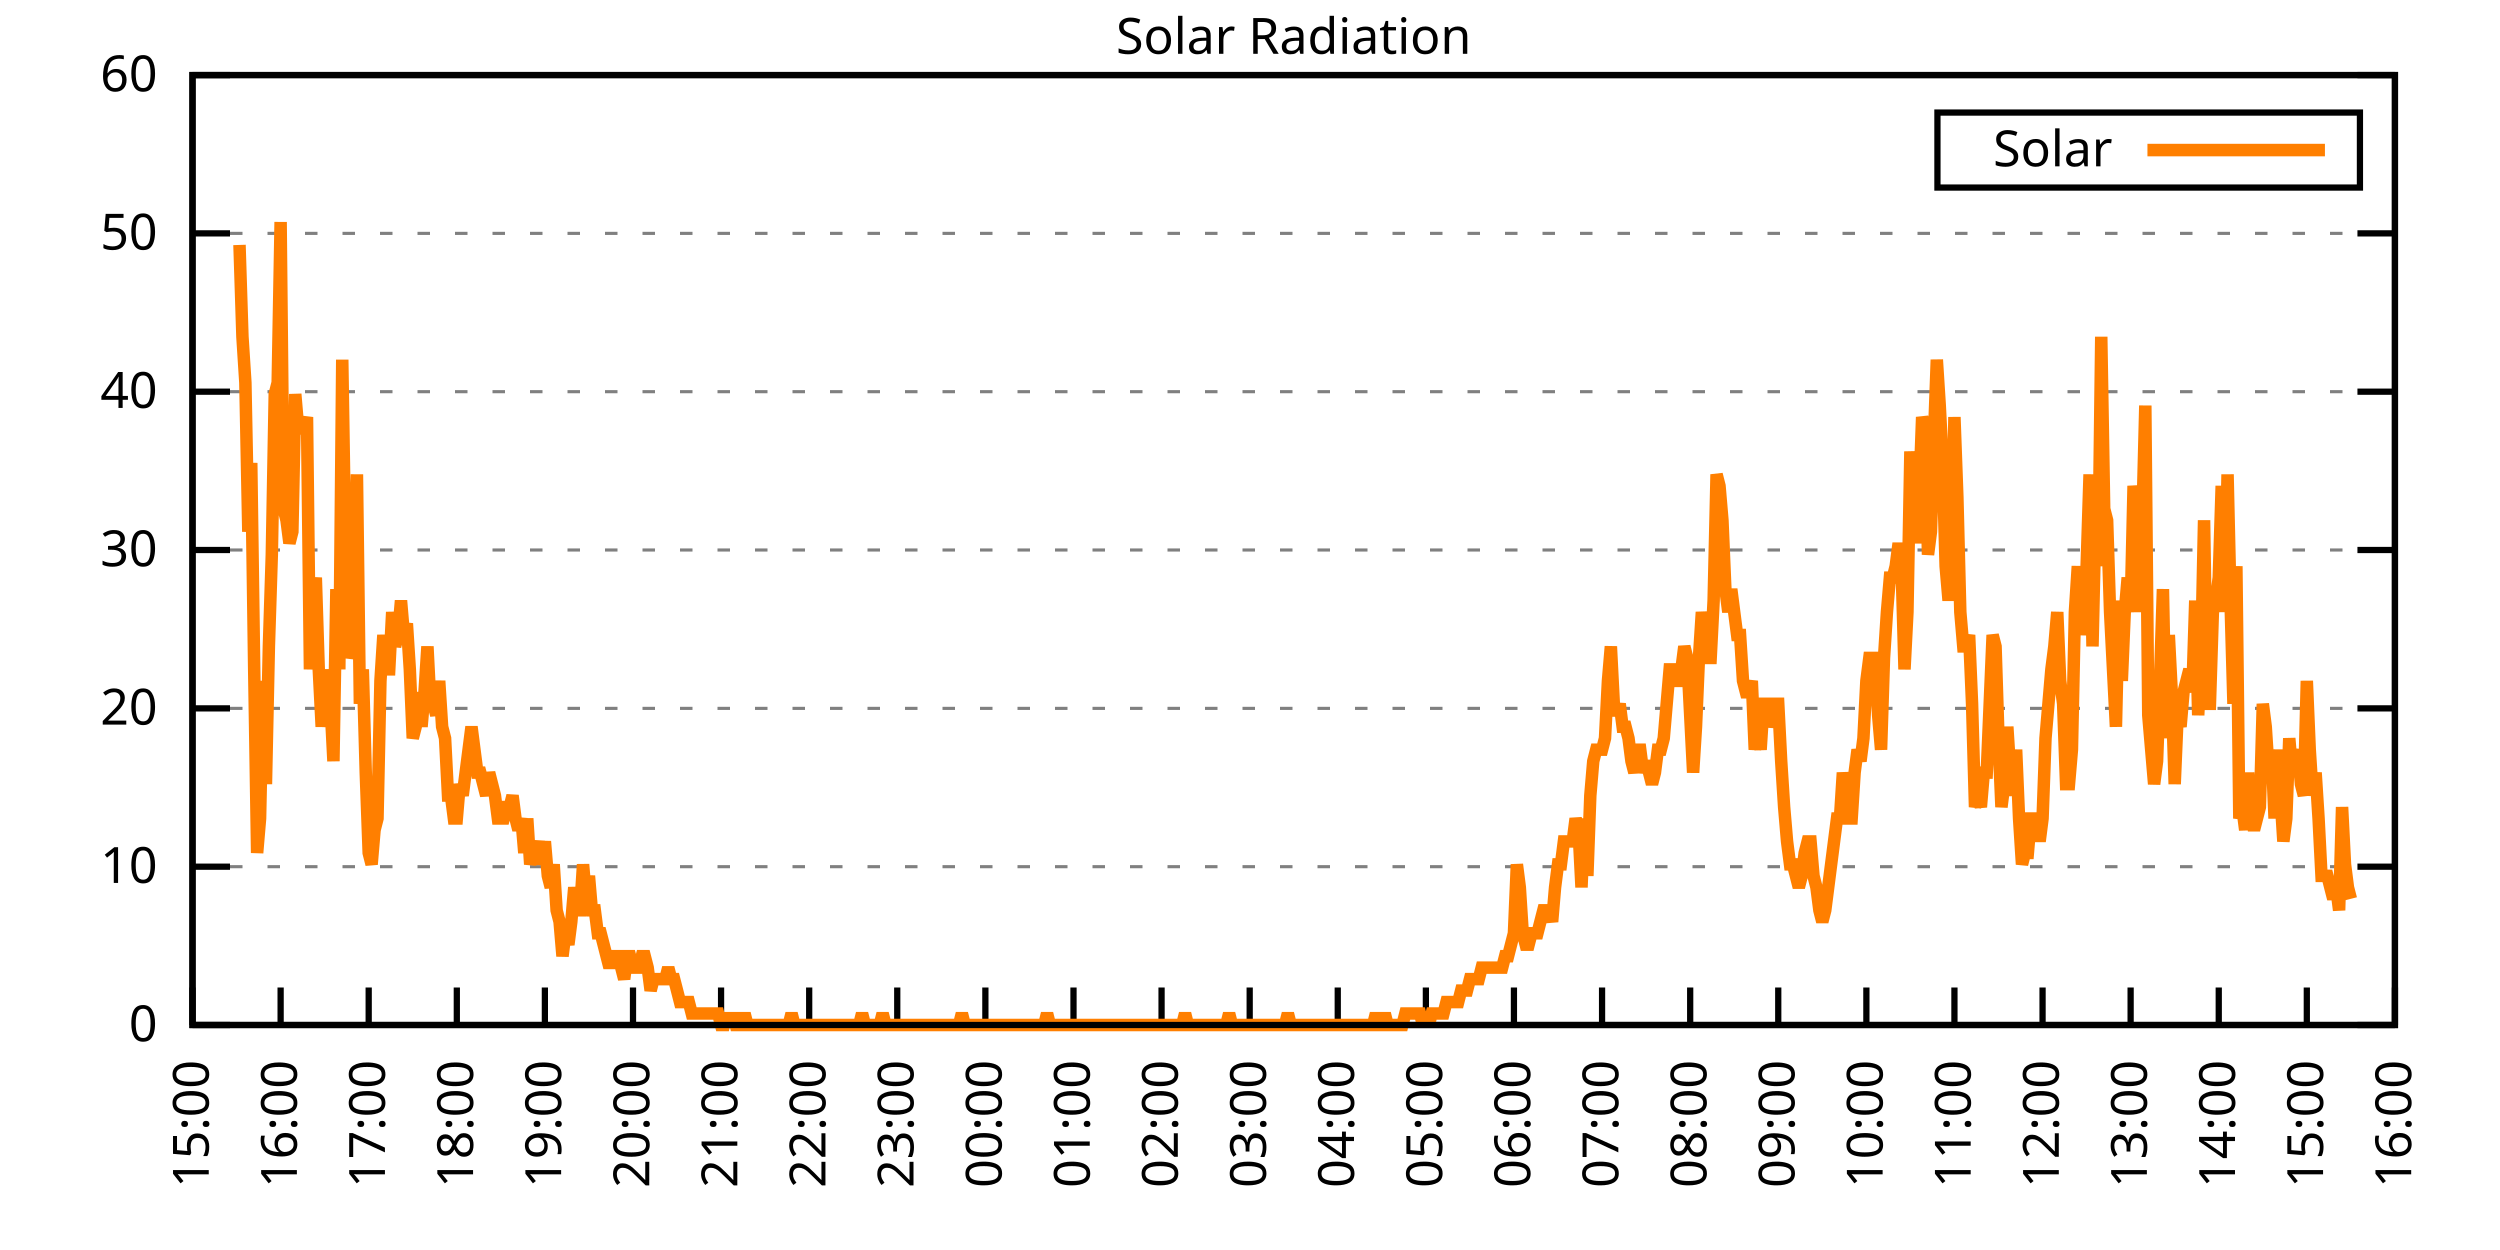
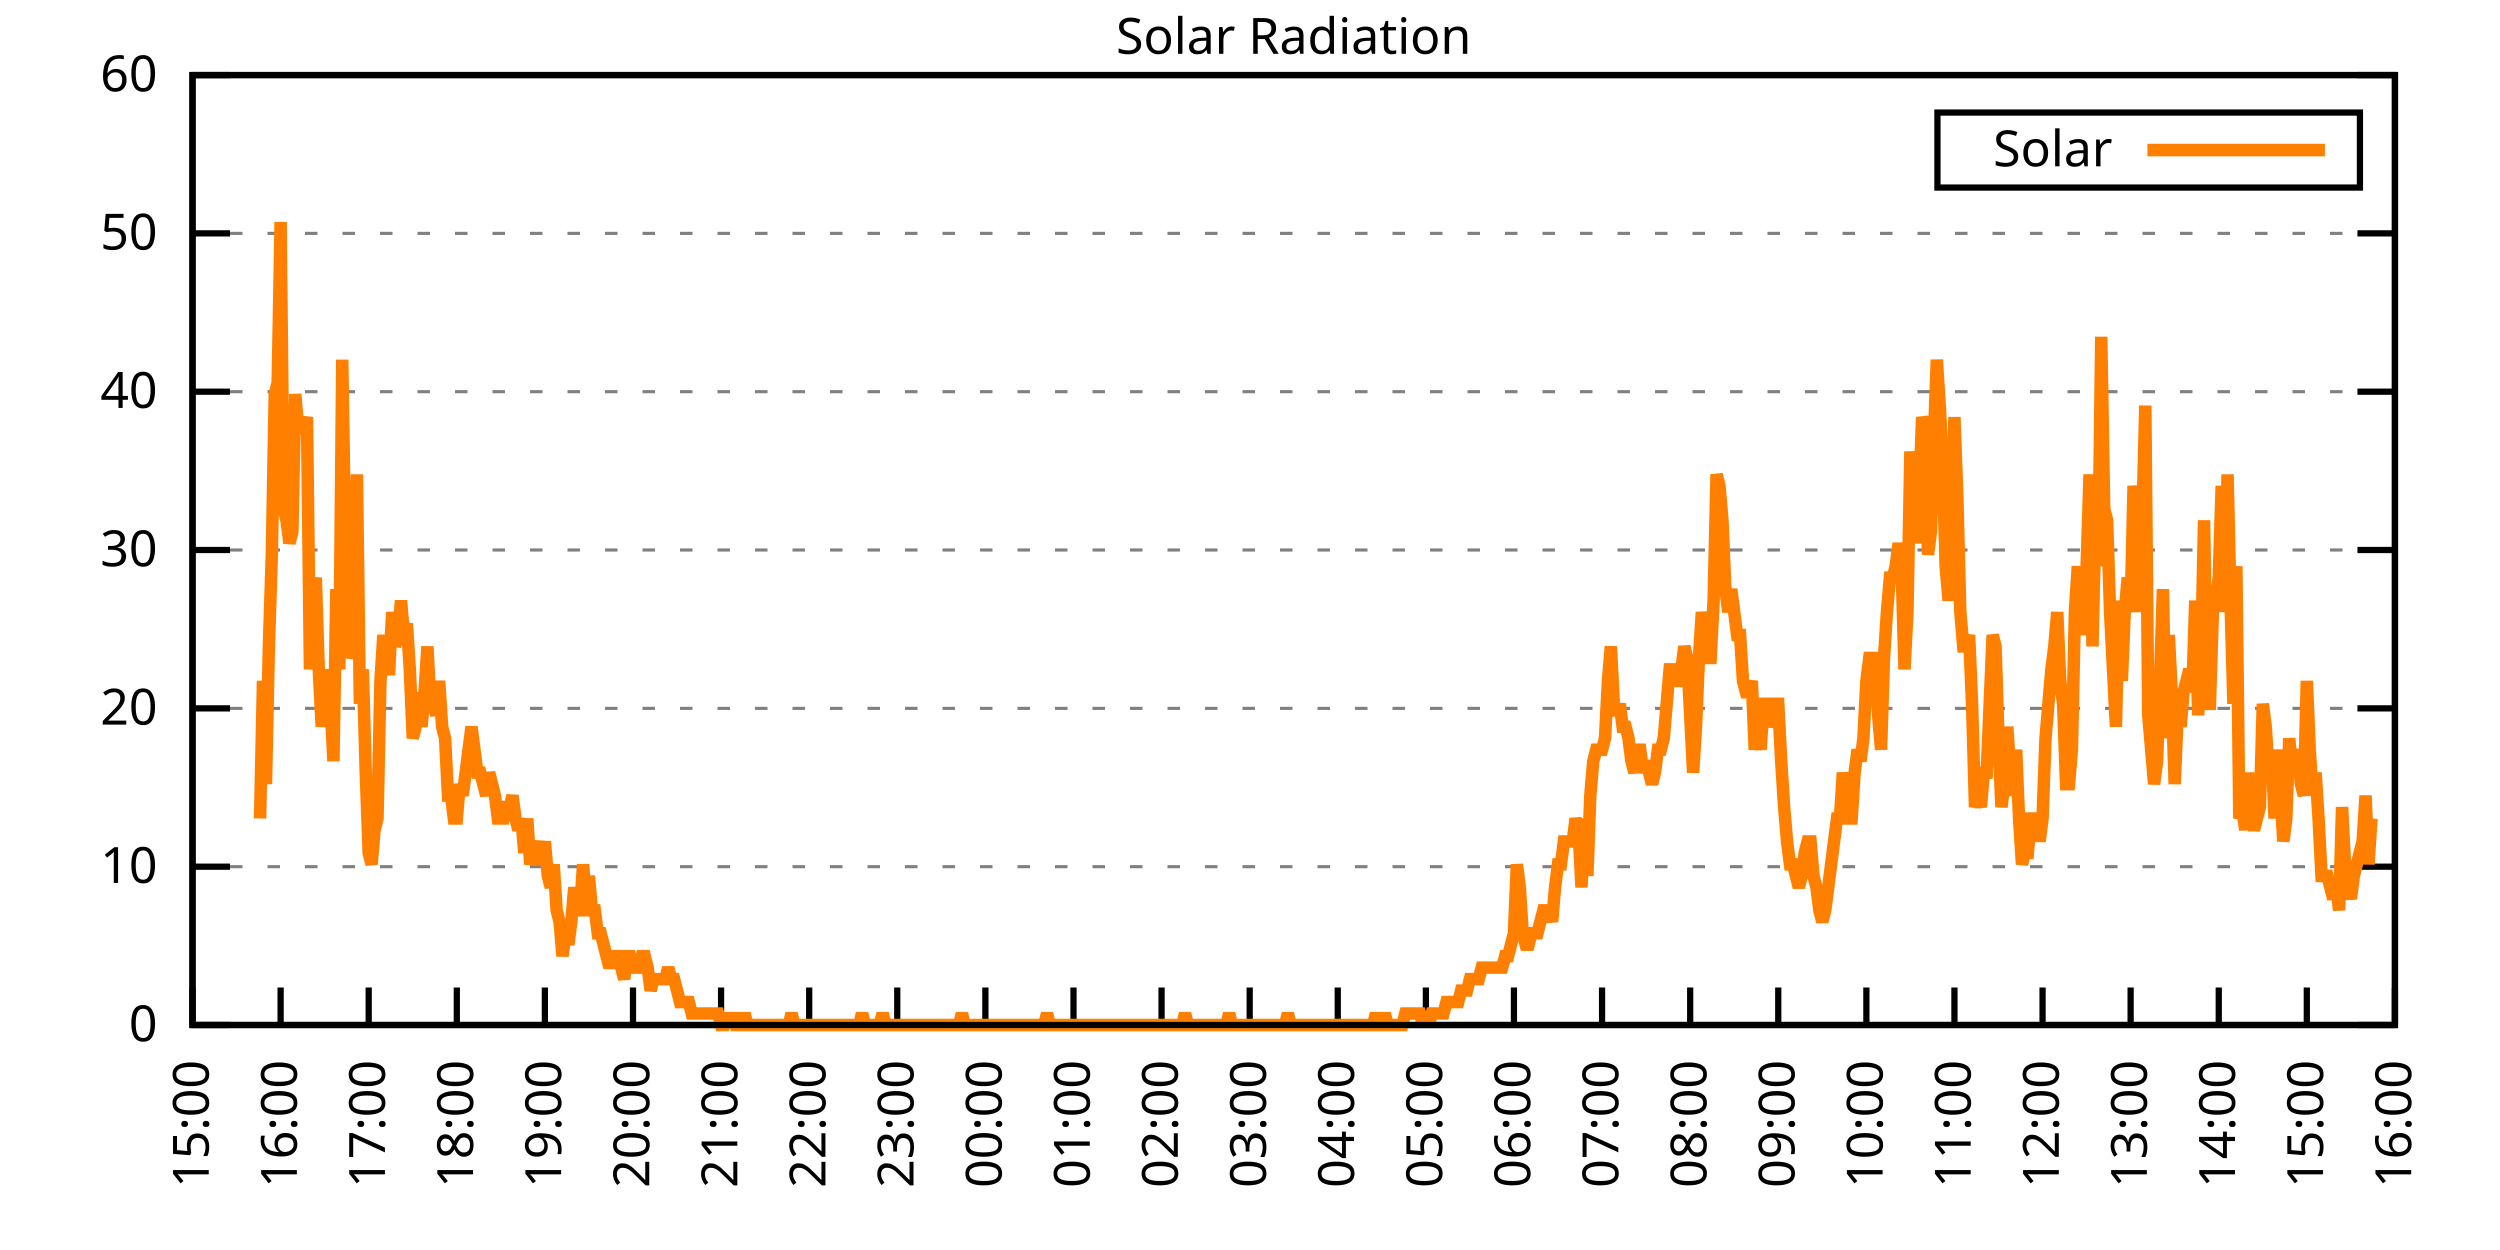
<svg xmlns="http://www.w3.org/2000/svg" xmlns:xlink="http://www.w3.org/1999/xlink" width="400" height="200" viewBox="0 0 400 200">
  <g id="gnuplot_canvas">
    <rect x="0" y="0" width="400" height="200" fill="none" />
    <defs>
      <circle id="gpDot" r="0.5" stroke-width="0.5" stroke="currentColor" />
      <path id="gpPt0" stroke-width="0.333" stroke="currentColor" d="M-1,0 h2 M0,-1 v2" />
      <path id="gpPt1" stroke-width="0.333" stroke="currentColor" d="M-1,-1 L1,1 M1,-1 L-1,1" />
      <path id="gpPt2" stroke-width="0.333" stroke="currentColor" d="M-1,0 L1,0 M0,-1 L0,1 M-1,-1 L1,1 M-1,1 L1,-1" />
      <rect id="gpPt3" stroke-width="0.333" stroke="currentColor" x="-1" y="-1" width="2" height="2" />
      <rect id="gpPt4" stroke-width="0.333" stroke="currentColor" fill="currentColor" x="-1" y="-1" width="2" height="2" />
      <circle id="gpPt5" stroke-width="0.333" stroke="currentColor" cx="0" cy="0" r="1" />
      <use xlink:href="#gpPt5" id="gpPt6" fill="currentColor" stroke="none" />
      <path id="gpPt7" stroke-width="0.333" stroke="currentColor" d="M0,-1.33 L-1.33,0.67 L1.33,0.67 z" />
      <use xlink:href="#gpPt7" id="gpPt8" fill="currentColor" stroke="none" />
      <use xlink:href="#gpPt7" id="gpPt9" stroke="currentColor" transform="rotate(180)" />
      <use xlink:href="#gpPt9" id="gpPt10" fill="currentColor" stroke="none" />
      <use xlink:href="#gpPt3" id="gpPt11" stroke="currentColor" transform="rotate(45)" />
      <use xlink:href="#gpPt11" id="gpPt12" fill="currentColor" stroke="none" />
      <path id="gpPt13" stroke-width="0.333" stroke="currentColor" d="M0,1.330 L1.265,0.411 L0.782,-1.067 L-0.782,-1.076 L-1.265,0.411 z" />
      <use xlink:href="#gpPt13" id="gpPt14" fill="currentColor" stroke="none" />
      <filter id="textbox" filterUnits="objectBoundingBox" x="0" y="0" height="1" width="1">
        <feFlood flood-color="white" flood-opacity="1" result="bgnd" />
        <feComposite in="SourceGraphic" in2="bgnd" operator="atop" />
      </filter>
      <filter id="greybox" filterUnits="objectBoundingBox" x="0" y="0" height="1" width="1">
        <feFlood flood-color="lightgrey" flood-opacity="1" result="grey" />
        <feComposite in="SourceGraphic" in2="grey" operator="atop" />
      </filter>
    </defs>
    <g fill="none" color="white" stroke="currentColor" stroke-width="1.00" stroke-linecap="butt" stroke-linejoin="miter">
</g>
    <g fill="none" color="black" stroke="currentColor" stroke-width="1.00" stroke-linecap="butt" stroke-linejoin="miter">
      <g stroke="none" shape-rendering="crispEdges">
        <polygon fill="rgb(255, 255, 255)" points="30.80,164.00 383.18,164.00 383.18,12.02 30.80,12.02 " />
      </g>
    </g>
    <g fill="none" color="black" stroke="currentColor" stroke-width="1.00" stroke-linecap="butt" stroke-linejoin="miter">
</g>
    <g fill="none" color="black" stroke="black" stroke-width="0.50" stroke-linecap="butt" stroke-linejoin="miter">
</g>
    <g fill="none" color="gray" stroke="currentColor" stroke-width="0.50" stroke-linecap="butt" stroke-linejoin="miter">
      <path stroke="gray" stroke-dasharray="2,4" class="gridline" d="M30.80,164.00 L383.19,164.00  " />
    </g>
    <g fill="none" color="gray" stroke="gray" stroke-width="1.00" stroke-linecap="butt" stroke-linejoin="miter">
</g>
    <g fill="none" color="black" stroke="currentColor" stroke-width="1.00" stroke-linecap="butt" stroke-linejoin="miter">
      <path stroke="black" d="M30.80,164.00 L36.80,164.00 M383.19,164.00 L377.19,164.00  " />
      <g transform="translate(25.20,166.60)" stroke="none" fill="black" font-family="Sans" font-size="8.00" text-anchor="end">
        <text>
          <tspan font-family="Sans"> 0</tspan>
        </text>
      </g>
    </g>
    <g fill="none" color="black" stroke="currentColor" stroke-width="1.00" stroke-linecap="butt" stroke-linejoin="miter">
</g>
    <g fill="none" color="black" stroke="black" stroke-width="0.50" stroke-linecap="butt" stroke-linejoin="miter">
</g>
    <g fill="none" color="gray" stroke="currentColor" stroke-width="0.50" stroke-linecap="butt" stroke-linejoin="miter">
      <path stroke="gray" stroke-dasharray="2,4" class="gridline" d="M30.80,138.67 L383.19,138.67  " />
    </g>
    <g fill="none" color="gray" stroke="gray" stroke-width="1.00" stroke-linecap="butt" stroke-linejoin="miter">
</g>
    <g fill="none" color="black" stroke="currentColor" stroke-width="1.00" stroke-linecap="butt" stroke-linejoin="miter">
      <path stroke="black" d="M30.80,138.67 L36.80,138.67 M383.19,138.67 L377.19,138.67  " />
      <g transform="translate(25.20,141.27)" stroke="none" fill="black" font-family="Sans" font-size="8.00" text-anchor="end">
        <text>
          <tspan font-family="Sans"> 10</tspan>
        </text>
      </g>
    </g>
    <g fill="none" color="black" stroke="currentColor" stroke-width="1.00" stroke-linecap="butt" stroke-linejoin="miter">
</g>
    <g fill="none" color="black" stroke="black" stroke-width="0.50" stroke-linecap="butt" stroke-linejoin="miter">
</g>
    <g fill="none" color="gray" stroke="currentColor" stroke-width="0.50" stroke-linecap="butt" stroke-linejoin="miter">
      <path stroke="gray" stroke-dasharray="2,4" class="gridline" d="M30.80,113.34 L383.19,113.34  " />
    </g>
    <g fill="none" color="gray" stroke="gray" stroke-width="1.00" stroke-linecap="butt" stroke-linejoin="miter">
</g>
    <g fill="none" color="black" stroke="currentColor" stroke-width="1.00" stroke-linecap="butt" stroke-linejoin="miter">
      <path stroke="black" d="M30.80,113.34 L36.80,113.34 M383.19,113.34 L377.19,113.34  " />
      <g transform="translate(25.20,115.94)" stroke="none" fill="black" font-family="Sans" font-size="8.00" text-anchor="end">
        <text>
          <tspan font-family="Sans"> 20</tspan>
        </text>
      </g>
    </g>
    <g fill="none" color="black" stroke="currentColor" stroke-width="1.00" stroke-linecap="butt" stroke-linejoin="miter">
</g>
    <g fill="none" color="black" stroke="black" stroke-width="0.50" stroke-linecap="butt" stroke-linejoin="miter">
</g>
    <g fill="none" color="gray" stroke="currentColor" stroke-width="0.50" stroke-linecap="butt" stroke-linejoin="miter">
      <path stroke="gray" stroke-dasharray="2,4" class="gridline" d="M30.80,88.00 L383.19,88.00  " />
    </g>
    <g fill="none" color="gray" stroke="gray" stroke-width="1.00" stroke-linecap="butt" stroke-linejoin="miter">
</g>
    <g fill="none" color="black" stroke="currentColor" stroke-width="1.00" stroke-linecap="butt" stroke-linejoin="miter">
      <path stroke="black" d="M30.80,88.00 L36.80,88.00 M383.19,88.00 L377.19,88.00  " />
      <g transform="translate(25.20,90.60)" stroke="none" fill="black" font-family="Sans" font-size="8.00" text-anchor="end">
        <text>
          <tspan font-family="Sans"> 30</tspan>
        </text>
      </g>
    </g>
    <g fill="none" color="black" stroke="currentColor" stroke-width="1.00" stroke-linecap="butt" stroke-linejoin="miter">
</g>
    <g fill="none" color="black" stroke="black" stroke-width="0.50" stroke-linecap="butt" stroke-linejoin="miter">
</g>
    <g fill="none" color="gray" stroke="currentColor" stroke-width="0.50" stroke-linecap="butt" stroke-linejoin="miter">
      <path stroke="gray" stroke-dasharray="2,4" class="gridline" d="M30.80,62.67 L383.19,62.67  " />
    </g>
    <g fill="none" color="gray" stroke="gray" stroke-width="1.00" stroke-linecap="butt" stroke-linejoin="miter">
</g>
    <g fill="none" color="black" stroke="currentColor" stroke-width="1.00" stroke-linecap="butt" stroke-linejoin="miter">
      <path stroke="black" d="M30.80,62.67 L36.80,62.67 M383.19,62.67 L377.19,62.67  " />
      <g transform="translate(25.20,65.27)" stroke="none" fill="black" font-family="Sans" font-size="8.00" text-anchor="end">
        <text>
          <tspan font-family="Sans"> 40</tspan>
        </text>
      </g>
    </g>
    <g fill="none" color="black" stroke="currentColor" stroke-width="1.00" stroke-linecap="butt" stroke-linejoin="miter">
</g>
    <g fill="none" color="black" stroke="black" stroke-width="0.50" stroke-linecap="butt" stroke-linejoin="miter">
</g>
    <g fill="none" color="gray" stroke="currentColor" stroke-width="0.50" stroke-linecap="butt" stroke-linejoin="miter">
      <path stroke="gray" stroke-dasharray="2,4" class="gridline" d="M30.80,37.34 L383.19,37.34  " />
    </g>
    <g fill="none" color="gray" stroke="gray" stroke-width="1.00" stroke-linecap="butt" stroke-linejoin="miter">
</g>
    <g fill="none" color="black" stroke="currentColor" stroke-width="1.00" stroke-linecap="butt" stroke-linejoin="miter">
      <path stroke="black" d="M30.80,37.34 L36.80,37.34 M383.19,37.34 L377.19,37.34  " />
      <g transform="translate(25.20,39.94)" stroke="none" fill="black" font-family="Sans" font-size="8.00" text-anchor="end">
        <text>
          <tspan font-family="Sans"> 50</tspan>
        </text>
      </g>
    </g>
    <g fill="none" color="black" stroke="currentColor" stroke-width="1.00" stroke-linecap="butt" stroke-linejoin="miter">
</g>
    <g fill="none" color="black" stroke="black" stroke-width="0.50" stroke-linecap="butt" stroke-linejoin="miter">
</g>
    <g fill="none" color="gray" stroke="currentColor" stroke-width="0.50" stroke-linecap="butt" stroke-linejoin="miter">
      <path stroke="gray" stroke-dasharray="2,4" class="gridline" d="M30.80,12.01 L383.19,12.01  " />
    </g>
    <g fill="none" color="gray" stroke="gray" stroke-width="1.00" stroke-linecap="butt" stroke-linejoin="miter">
</g>
    <g fill="none" color="black" stroke="currentColor" stroke-width="1.00" stroke-linecap="butt" stroke-linejoin="miter">
      <path stroke="black" d="M30.80,12.01 L36.80,12.01 M383.19,12.01 L377.19,12.01  " />
      <g transform="translate(25.20,14.61)" stroke="none" fill="black" font-family="Sans" font-size="8.00" text-anchor="end">
        <text>
          <tspan font-family="Sans"> 60</tspan>
        </text>
      </g>
    </g>
    <g fill="none" color="black" stroke="currentColor" stroke-width="1.00" stroke-linecap="butt" stroke-linejoin="miter">
      <path stroke="black" d="M30.80,164.00 L30.80,158.00  " />
      <g transform="translate(33.40,169.60) rotate(270.00)" stroke="none" fill="black" font-family="Sans" font-size="8.00" text-anchor="end">
        <text>
          <tspan font-family="Sans">15:00</tspan>
        </text>
      </g>
    </g>
    <g fill="none" color="black" stroke="currentColor" stroke-width="1.00" stroke-linecap="butt" stroke-linejoin="miter">
      <path stroke="black" d="M44.90,164.00 L44.90,158.00  " />
      <g transform="translate(47.50,169.60) rotate(270.00)" stroke="none" fill="black" font-family="Sans" font-size="8.00" text-anchor="end">
        <text>
          <tspan font-family="Sans">16:00</tspan>
        </text>
      </g>
    </g>
    <g fill="none" color="black" stroke="currentColor" stroke-width="1.00" stroke-linecap="butt" stroke-linejoin="miter">
      <path stroke="black" d="M58.99,164.00 L58.99,158.00  " />
      <g transform="translate(61.59,169.60) rotate(270.00)" stroke="none" fill="black" font-family="Sans" font-size="8.00" text-anchor="end">
        <text>
          <tspan font-family="Sans">17:00</tspan>
        </text>
      </g>
    </g>
    <g fill="none" color="black" stroke="currentColor" stroke-width="1.00" stroke-linecap="butt" stroke-linejoin="miter">
      <path stroke="black" d="M73.09,164.00 L73.09,158.00  " />
      <g transform="translate(75.69,169.60) rotate(270.00)" stroke="none" fill="black" font-family="Sans" font-size="8.00" text-anchor="end">
        <text>
          <tspan font-family="Sans">18:00</tspan>
        </text>
      </g>
    </g>
    <g fill="none" color="black" stroke="currentColor" stroke-width="1.00" stroke-linecap="butt" stroke-linejoin="miter">
      <path stroke="black" d="M87.18,164.00 L87.18,158.00  " />
      <g transform="translate(89.78,169.60) rotate(270.00)" stroke="none" fill="black" font-family="Sans" font-size="8.00" text-anchor="end">
        <text>
          <tspan font-family="Sans">19:00</tspan>
        </text>
      </g>
    </g>
    <g fill="none" color="black" stroke="currentColor" stroke-width="1.00" stroke-linecap="butt" stroke-linejoin="miter">
      <path stroke="black" d="M101.28,164.00 L101.28,158.00  " />
      <g transform="translate(103.88,169.60) rotate(270.00)" stroke="none" fill="black" font-family="Sans" font-size="8.00" text-anchor="end">
        <text>
          <tspan font-family="Sans">20:00</tspan>
        </text>
      </g>
    </g>
    <g fill="none" color="black" stroke="currentColor" stroke-width="1.00" stroke-linecap="butt" stroke-linejoin="miter">
      <path stroke="black" d="M115.37,164.00 L115.37,158.00  " />
      <g transform="translate(117.97,169.60) rotate(270.00)" stroke="none" fill="black" font-family="Sans" font-size="8.00" text-anchor="end">
        <text>
          <tspan font-family="Sans">21:00</tspan>
        </text>
      </g>
    </g>
    <g fill="none" color="black" stroke="currentColor" stroke-width="1.00" stroke-linecap="butt" stroke-linejoin="miter">
      <path stroke="black" d="M129.47,164.00 L129.47,158.00  " />
      <g transform="translate(132.07,169.60) rotate(270.00)" stroke="none" fill="black" font-family="Sans" font-size="8.00" text-anchor="end">
        <text>
          <tspan font-family="Sans">22:00</tspan>
        </text>
      </g>
    </g>
    <g fill="none" color="black" stroke="currentColor" stroke-width="1.00" stroke-linecap="butt" stroke-linejoin="miter">
      <path stroke="black" d="M143.56,164.00 L143.56,158.00  " />
      <g transform="translate(146.16,169.60) rotate(270.00)" stroke="none" fill="black" font-family="Sans" font-size="8.00" text-anchor="end">
        <text>
          <tspan font-family="Sans">23:00</tspan>
        </text>
      </g>
    </g>
    <g fill="none" color="black" stroke="currentColor" stroke-width="1.00" stroke-linecap="butt" stroke-linejoin="miter">
      <path stroke="black" d="M157.66,164.00 L157.66,158.00  " />
      <g transform="translate(160.26,169.60) rotate(270.00)" stroke="none" fill="black" font-family="Sans" font-size="8.00" text-anchor="end">
        <text>
          <tspan font-family="Sans">00:00</tspan>
        </text>
      </g>
    </g>
    <g fill="none" color="black" stroke="currentColor" stroke-width="1.00" stroke-linecap="butt" stroke-linejoin="miter">
      <path stroke="black" d="M171.76,164.00 L171.76,158.00  " />
      <g transform="translate(174.36,169.60) rotate(270.00)" stroke="none" fill="black" font-family="Sans" font-size="8.00" text-anchor="end">
        <text>
          <tspan font-family="Sans">01:00</tspan>
        </text>
      </g>
    </g>
    <g fill="none" color="black" stroke="currentColor" stroke-width="1.00" stroke-linecap="butt" stroke-linejoin="miter">
      <path stroke="black" d="M185.85,164.00 L185.85,158.00  " />
      <g transform="translate(188.45,169.60) rotate(270.00)" stroke="none" fill="black" font-family="Sans" font-size="8.00" text-anchor="end">
        <text>
          <tspan font-family="Sans">02:00</tspan>
        </text>
      </g>
    </g>
    <g fill="none" color="black" stroke="currentColor" stroke-width="1.00" stroke-linecap="butt" stroke-linejoin="miter">
      <path stroke="black" d="M199.95,164.00 L199.95,158.00  " />
      <g transform="translate(202.55,169.60) rotate(270.00)" stroke="none" fill="black" font-family="Sans" font-size="8.00" text-anchor="end">
        <text>
          <tspan font-family="Sans">03:00</tspan>
        </text>
      </g>
    </g>
    <g fill="none" color="black" stroke="currentColor" stroke-width="1.00" stroke-linecap="butt" stroke-linejoin="miter">
      <path stroke="black" d="M214.04,164.00 L214.04,158.00  " />
      <g transform="translate(216.64,169.60) rotate(270.00)" stroke="none" fill="black" font-family="Sans" font-size="8.00" text-anchor="end">
        <text>
          <tspan font-family="Sans">04:00</tspan>
        </text>
      </g>
    </g>
    <g fill="none" color="black" stroke="currentColor" stroke-width="1.00" stroke-linecap="butt" stroke-linejoin="miter">
      <path stroke="black" d="M228.14,164.00 L228.14,158.00  " />
      <g transform="translate(230.74,169.60) rotate(270.00)" stroke="none" fill="black" font-family="Sans" font-size="8.00" text-anchor="end">
        <text>
          <tspan font-family="Sans">05:00</tspan>
        </text>
      </g>
    </g>
    <g fill="none" color="black" stroke="currentColor" stroke-width="1.00" stroke-linecap="butt" stroke-linejoin="miter">
      <path stroke="black" d="M242.23,164.00 L242.23,158.00  " />
      <g transform="translate(244.83,169.60) rotate(270.00)" stroke="none" fill="black" font-family="Sans" font-size="8.00" text-anchor="end">
        <text>
          <tspan font-family="Sans">06:00</tspan>
        </text>
      </g>
    </g>
    <g fill="none" color="black" stroke="currentColor" stroke-width="1.00" stroke-linecap="butt" stroke-linejoin="miter">
      <path stroke="black" d="M256.33,164.00 L256.33,158.00  " />
      <g transform="translate(258.93,169.60) rotate(270.00)" stroke="none" fill="black" font-family="Sans" font-size="8.00" text-anchor="end">
        <text>
          <tspan font-family="Sans">07:00</tspan>
        </text>
      </g>
    </g>
    <g fill="none" color="black" stroke="currentColor" stroke-width="1.00" stroke-linecap="butt" stroke-linejoin="miter">
      <path stroke="black" d="M270.43,164.00 L270.43,158.00  " />
      <g transform="translate(273.03,169.60) rotate(270.00)" stroke="none" fill="black" font-family="Sans" font-size="8.00" text-anchor="end">
        <text>
          <tspan font-family="Sans">08:00</tspan>
        </text>
      </g>
    </g>
    <g fill="none" color="black" stroke="currentColor" stroke-width="1.00" stroke-linecap="butt" stroke-linejoin="miter">
      <path stroke="black" d="M284.52,164.00 L284.52,158.00  " />
      <g transform="translate(287.12,169.60) rotate(270.00)" stroke="none" fill="black" font-family="Sans" font-size="8.00" text-anchor="end">
        <text>
          <tspan font-family="Sans">09:00</tspan>
        </text>
      </g>
    </g>
    <g fill="none" color="black" stroke="currentColor" stroke-width="1.00" stroke-linecap="butt" stroke-linejoin="miter">
      <path stroke="black" d="M298.62,164.00 L298.62,158.00  " />
      <g transform="translate(301.22,169.60) rotate(270.00)" stroke="none" fill="black" font-family="Sans" font-size="8.00" text-anchor="end">
        <text>
          <tspan font-family="Sans">10:00</tspan>
        </text>
      </g>
    </g>
    <g fill="none" color="black" stroke="currentColor" stroke-width="1.00" stroke-linecap="butt" stroke-linejoin="miter">
      <path stroke="black" d="M312.71,164.00 L312.71,158.00  " />
      <g transform="translate(315.31,169.60) rotate(270.00)" stroke="none" fill="black" font-family="Sans" font-size="8.00" text-anchor="end">
        <text>
          <tspan font-family="Sans">11:00</tspan>
        </text>
      </g>
    </g>
    <g fill="none" color="black" stroke="currentColor" stroke-width="1.00" stroke-linecap="butt" stroke-linejoin="miter">
      <path stroke="black" d="M326.81,164.00 L326.81,158.00  " />
      <g transform="translate(329.41,169.60) rotate(270.00)" stroke="none" fill="black" font-family="Sans" font-size="8.00" text-anchor="end">
        <text>
          <tspan font-family="Sans">12:00</tspan>
        </text>
      </g>
    </g>
    <g fill="none" color="black" stroke="currentColor" stroke-width="1.00" stroke-linecap="butt" stroke-linejoin="miter">
      <path stroke="black" d="M340.90,164.00 L340.90,158.00  " />
      <g transform="translate(343.50,169.60) rotate(270.00)" stroke="none" fill="black" font-family="Sans" font-size="8.00" text-anchor="end">
        <text>
          <tspan font-family="Sans">13:00</tspan>
        </text>
      </g>
    </g>
    <g fill="none" color="black" stroke="currentColor" stroke-width="1.00" stroke-linecap="butt" stroke-linejoin="miter">
      <path stroke="black" d="M355.00,164.00 L355.00,158.00  " />
      <g transform="translate(357.60,169.60) rotate(270.00)" stroke="none" fill="black" font-family="Sans" font-size="8.00" text-anchor="end">
        <text>
          <tspan font-family="Sans">14:00</tspan>
        </text>
      </g>
    </g>
    <g fill="none" color="black" stroke="currentColor" stroke-width="1.00" stroke-linecap="butt" stroke-linejoin="miter">
      <path stroke="black" d="M369.09,164.00 L369.09,158.00  " />
      <g transform="translate(371.69,169.60) rotate(270.00)" stroke="none" fill="black" font-family="Sans" font-size="8.00" text-anchor="end">
        <text>
          <tspan font-family="Sans">15:00</tspan>
        </text>
      </g>
    </g>
    <g fill="none" color="black" stroke="currentColor" stroke-width="1.00" stroke-linecap="butt" stroke-linejoin="miter">
      <path stroke="black" d="M383.19,164.00 L383.19,158.00  " />
      <g transform="translate(385.79,169.60) rotate(270.00)" stroke="none" fill="black" font-family="Sans" font-size="8.00" text-anchor="end">
        <text>
          <tspan font-family="Sans">16:00</tspan>
        </text>
      </g>
    </g>
    <g fill="none" color="black" stroke="currentColor" stroke-width="1.00" stroke-linecap="butt" stroke-linejoin="miter">
</g>
    <g fill="none" color="black" stroke="currentColor" stroke-width="1.00" stroke-linecap="butt" stroke-linejoin="miter">
      <path stroke="black" d="M30.80,12.01 L30.80,164.00 L383.19,164.00 L383.19,12.01 L30.80,12.01 Z  " />
    </g>
    <g fill="none" color="black" stroke="currentColor" stroke-width="1.00" stroke-linecap="butt" stroke-linejoin="miter">
</g>
    <g fill="none" color="black" stroke="currentColor" stroke-width="1.00" stroke-linecap="butt" stroke-linejoin="miter">
      <path stroke="black" d="M309.99,30.01 L309.99,18.01 L377.59,18.01 L377.59,30.01 L309.99,30.01 Z  " />
    </g>
    <g id="Solar_Radiation_plot_1">
      <g fill="none" color="white" stroke="black" stroke-width="2.00" stroke-linecap="butt" stroke-linejoin="miter">
</g>
      <g fill="none" color="black" stroke="currentColor" stroke-width="2.00" stroke-linecap="butt" stroke-linejoin="miter">
        <g transform="translate(337.99,26.61)" stroke="none" fill="black" font-family="Sans" font-size="8.00" text-anchor="end">
          <text>
            <tspan font-family="Sans">Solar</tspan>
          </text>
        </g>
      </g>
      <g fill="none" color="black" stroke="currentColor" stroke-width="2.00" stroke-linecap="butt" stroke-linejoin="miter">
-         <path stroke="rgb(255, 127,   0)" d="M343.59,24.01 L371.99,24.01 M38.32,39.19 L38.79,53.88 L39.26,61.22 L39.73,85.08 L40.20,74.07 L40.67,107.10   L41.14,136.47 L41.61,130.96 L42.08,108.94 L42.55,125.46 L43.02,103.43 L43.49,88.75 L43.96,63.05 L44.43,61.22   L44.90,35.52 L45.37,81.41 L45.84,83.24 L46.31,86.91 L46.78,85.08 L47.24,63.05 L47.71,68.56 L48.18,68.56   L48.65,68.56 L49.12,66.73 L49.59,107.10 L50.06,96.09 L50.53,92.42 L51.00,107.10 L51.47,116.28 L51.94,107.10   L52.41,116.28 L52.88,112.61 L53.35,121.79 L53.82,94.26 L54.29,107.10 L54.76,57.55 L55.23,86.91 L55.70,105.27   L56.17,103.43 L56.64,94.26 L57.11,75.90 L57.58,112.61 L58.05,107.10 L58.52,123.62 L58.99,136.47 L59.46,138.30   L59.93,132.80 L60.40,130.96 L60.87,108.94 L61.34,101.60 L61.81,107.10 L62.28,107.10 L62.75,97.93 L63.22,103.43   L63.69,101.60 L64.16,96.09 L64.63,101.60 L65.10,99.76 L65.57,107.10 L66.04,118.12 L66.51,116.28 L66.98,110.77   L67.45,116.28 L67.92,110.77 L68.39,103.43 L68.86,112.61 L69.33,112.61 L69.80,114.44 L70.27,108.94 L70.74,116.28   L71.21,118.12 L71.68,127.29 L72.15,127.29 L72.62,130.96 L73.09,130.96 L73.56,125.46 L74.03,127.29 L74.50,123.62   L74.97,119.95 L75.44,116.28 L75.91,119.95 L76.38,123.62 L76.85,123.62 L77.32,125.46 L77.79,127.29 L78.26,123.62   L78.73,125.46 L79.19,127.29 L79.66,130.96 L80.13,130.96 L80.60,130.96 L81.07,129.13 L81.54,129.13 L82.01,127.29   L82.48,130.96 L82.95,132.80 L83.42,130.96 L83.89,136.47 L84.36,130.96 L84.83,138.30 L85.30,136.47 L85.77,136.47   L86.24,134.63 L86.71,138.30 L87.18,134.63 L87.65,140.14 L88.12,141.98 L88.59,138.30 L89.06,145.65 L89.53,147.48   L90.00,152.99 L90.47,149.32 L90.94,151.15 L91.41,147.48 L91.88,141.98 L92.35,145.65 L92.82,145.65 L93.29,138.30   L93.76,143.81 L94.23,140.14 L94.70,145.65 L95.17,145.65 L95.64,149.32 L96.11,149.32 L96.58,151.15 L97.05,152.99   L97.52,154.82 L97.99,152.99 L98.46,152.99 L98.93,152.99 L99.40,154.82 L99.87,156.66 L100.34,152.99 L100.81,152.99   L101.28,154.82 L101.75,154.82 L102.22,154.82 L102.69,152.99 L103.16,152.99 L103.63,154.82 L104.10,158.49 L104.57,156.66   L105.04,156.66 L105.51,156.66 L105.98,156.66 L106.45,156.66 L106.92,154.82 L107.39,156.66 L107.86,156.66 L108.33,158.49   L108.80,160.33 L109.27,160.33 L109.74,160.33 L110.21,160.33 L110.68,162.16 L111.14,162.16 L111.61,162.16 L112.08,162.16   L112.55,162.16 L113.02,162.16 L113.49,162.16 L113.96,162.16 L114.43,162.16 L114.90,162.16 L115.37,164.00 L115.84,164.00   L116.31,162.16 L116.78,164.00 L117.25,162.16 L117.72,164.00 L118.19,164.00 L118.66,164.00 L119.13,162.16 L119.60,164.00   L120.07,164.00 L120.54,164.00 L121.01,164.00 L121.48,164.00 L121.95,164.00 L122.42,164.00 L122.89,164.00 L123.36,164.00   L123.83,164.00 L124.30,164.00 L124.77,164.00 L125.24,164.00 L125.71,164.00 L126.18,164.00 L126.65,162.16 L127.12,164.00   L127.59,164.00 L128.06,164.00 L128.53,164.00 L129.00,164.00 L129.47,164.00 L129.94,164.00 L130.41,164.00 L130.88,164.00   L131.35,164.00 L131.82,164.00 L132.29,164.00 L132.76,164.00 L133.23,164.00 L133.70,164.00 L134.17,164.00 L134.64,164.00   L135.11,164.00 L135.58,164.00 L136.05,164.00 L136.52,164.00 L136.99,164.00 L137.46,164.00 L137.93,162.16 L138.40,164.00   L138.87,164.00 L139.34,164.00 L139.81,164.00 L140.28,164.00 L140.75,164.00 L141.22,162.16 L141.69,164.00 L142.16,164.00   L142.63,164.00 L143.09,164.00 L143.56,164.00 L144.03,164.00 L144.50,164.00 L144.97,164.00 L145.44,164.00 L145.91,164.00   L146.38,164.00 L146.85,164.00 L147.32,164.00 L147.79,164.00 L148.26,164.00 L148.73,164.00 L149.20,164.00 L149.67,164.00   L150.14,164.00 L150.61,164.00 L151.08,164.00 L151.55,164.00 L152.02,164.00 L152.49,164.00 L152.96,164.00 L153.43,164.00   L153.90,162.16 L154.37,164.00 L154.84,164.00 L155.31,164.00 L155.78,164.00 L156.25,164.00 L156.72,164.00 L157.19,164.00   L157.66,164.00 L158.13,164.00 L158.60,164.00 L159.07,164.00 L159.54,164.00 L160.01,164.00 L160.48,164.00 L160.95,164.00   L161.42,164.00 L161.89,164.00 L162.36,164.00 L162.83,164.00 L163.30,164.00 L163.77,164.00 L164.24,164.00 L164.71,164.00   L165.18,164.00 L165.65,164.00 L166.12,164.00 L166.59,164.00 L167.06,164.00 L167.53,162.16 L168.00,164.00 L168.47,164.00   L168.94,164.00 L169.41,164.00 L169.88,164.00 L170.35,164.00 L170.82,164.00 L171.29,164.00 L171.76,164.00 L172.23,164.00   L172.70,164.00 L173.17,164.00 L173.64,164.00 L174.11,164.00 L174.58,164.00 L175.04,164.00 L175.51,164.00 L175.98,164.00   L176.45,164.00 L176.92,164.00 L177.39,164.00 L177.86,164.00 L178.33,164.00 L178.80,164.00 L179.27,164.00 L179.74,164.00   L180.21,164.00 L180.68,164.00 L181.15,164.00 L181.62,164.00 L182.09,164.00 L182.56,164.00 L183.03,164.00 L183.50,164.00   L183.97,164.00 L184.44,164.00 L184.91,164.00 L185.38,164.00 L185.85,164.00 L186.32,164.00 L186.79,164.00 L187.26,164.00   L187.73,164.00 L188.20,164.00 L188.67,164.00 L189.14,164.00 L189.61,162.16 L190.08,164.00 L190.55,164.00 L191.02,164.00   L191.49,164.00 L191.96,164.00 L192.43,164.00 L192.90,164.00 L193.37,164.00 L193.84,164.00 L194.31,164.00 L194.78,164.00   L195.25,164.00 L195.72,164.00 L196.19,164.00 L196.66,162.16 L197.13,164.00 L197.60,164.00 L198.07,164.00 L198.54,164.00   L199.01,164.00 L199.48,164.00 L199.95,164.00 L200.42,164.00 L200.89,164.00 L201.36,164.00 L201.83,164.00 L202.30,164.00   L202.77,164.00 L203.24,164.00 L203.71,164.00 L204.18,164.00 L204.65,164.00 L205.12,164.00 L205.59,164.00 L206.06,162.16   L206.53,164.00 L207.00,164.00 L207.46,164.00 L207.93,164.00 L208.40,164.00 L208.87,164.00 L209.34,164.00 L209.81,164.00   L210.28,164.00 L210.75,164.00 L211.22,164.00 L211.69,164.00 L212.16,164.00 L212.63,164.00 L213.10,164.00 L213.57,164.00   L214.04,164.00 L214.51,164.00 L214.98,164.00 L215.45,164.00 L215.92,164.00 L216.39,164.00 L216.86,164.00 L217.33,164.00   L217.80,164.00 L218.27,164.00 L218.74,164.00 L219.21,164.00 L219.68,164.00 L220.15,162.16 L220.62,164.00 L221.09,164.00   L221.56,162.16 L222.03,164.00 L222.50,164.00 L222.97,164.00 L223.44,164.00 L223.91,164.00 L224.38,164.00 L224.85,162.16   L225.32,162.16 L225.79,162.16 L226.26,162.16 L226.73,162.16 L227.20,162.16 L227.67,164.00 L228.14,162.16 L228.61,164.00   L229.08,162.16 L229.55,162.16 L230.02,162.16 L230.49,162.16 L230.96,162.16 L231.43,160.33 L231.90,160.33 L232.37,160.33   L232.84,160.33 L233.31,160.33 L233.78,158.49 L234.25,158.49 L234.72,158.49 L235.19,156.66 L235.66,156.66 L236.13,156.66   L236.60,156.66 L237.07,154.82 L237.54,154.82 L238.01,154.82 L238.48,154.82 L238.95,154.82 L239.41,154.82 L239.88,154.82   L240.35,154.82 L240.82,152.99 L241.29,152.99 L241.76,151.15 L242.23,149.32 L242.70,138.30 L243.17,141.98 L243.64,149.32   L244.11,151.15 L244.58,151.15 L245.05,149.32 L245.52,149.32 L245.99,149.32 L246.46,147.48 L246.93,145.65 L247.40,145.65   L247.87,145.65 L248.34,147.48 L248.81,141.98 L249.28,138.30 L249.75,138.30 L250.22,134.63 L250.69,134.63 L251.16,134.63   L251.63,134.63 L252.10,130.96 L252.57,132.80 L253.04,141.98 L253.51,130.96 L253.98,140.14 L254.45,127.29 L254.92,121.79   L255.39,119.95 L255.86,119.95 L256.33,119.95 L256.80,118.12 L257.27,108.94 L257.74,103.43 L258.21,112.61 L258.68,114.44   L259.15,112.61 L259.62,116.28 L260.09,116.28 L260.56,118.12 L261.03,121.79 L261.50,123.62 L261.97,119.95 L262.44,119.95   L262.91,123.62 L263.38,121.79 L263.85,123.62 L264.32,125.46 L264.79,123.62 L265.26,119.95 L265.73,119.95 L266.20,118.12   L266.67,112.61 L267.14,107.10 L267.61,107.10 L268.08,108.94 L268.55,108.94 L269.02,107.10 L269.49,103.43 L269.96,105.27   L270.43,114.44 L270.90,123.62 L271.36,116.28 L271.83,105.27 L272.30,97.93 L272.77,101.60 L273.24,105.27 L273.71,105.27   L274.18,96.09 L274.65,75.90 L275.12,77.74 L275.59,83.24 L276.06,94.26 L276.53,97.93 L277.00,94.26 L277.47,97.93   L277.94,101.60 L278.41,101.60 L278.88,108.94 L279.35,110.77 L279.82,110.77 L280.29,108.94 L280.76,119.95 L281.23,116.28   L281.70,119.95 L282.17,112.61 L282.64,112.61 L283.11,116.28 L283.58,114.44 L284.05,112.61 L284.52,112.61 L284.99,121.79   L285.46,129.13 L285.93,134.63 L286.40,138.30 L286.87,138.30 L287.34,140.14 L287.81,141.98 L288.28,140.14 L288.75,136.47   L289.22,134.63 L289.69,134.63 L290.16,140.14 L290.63,141.98 L291.10,145.65 L291.57,147.48 L292.04,145.65 L292.51,141.98   L292.98,138.30 L293.45,134.63 L293.92,130.96 L294.39,130.96 L294.86,123.62 L295.33,127.29 L295.80,130.96 L296.27,130.96   L296.74,123.62 L297.21,119.95 L297.68,121.79 L298.15,118.12 L298.62,108.94 L299.09,105.27 L299.56,105.27 L300.03,105.27   L300.50,114.44 L300.97,119.95 L301.44,105.27 L301.91,97.93 L302.38,92.42 L302.85,92.42 L303.31,90.59 L303.78,86.91   L304.25,90.59 L304.72,107.10 L305.19,97.93 L305.66,72.23 L306.13,79.57 L306.60,86.91 L307.07,79.57 L307.54,66.73   L308.01,68.56 L308.48,88.75 L308.95,85.08 L309.42,70.40 L309.89,57.55 L310.36,64.89 L310.83,74.07 L311.30,90.59   L311.77,96.09 L312.24,90.59 L312.71,66.73 L313.18,79.57 L313.65,97.93 L314.12,103.43 L314.59,103.43 L315.06,101.60   L315.53,112.61 L316.00,129.13 L316.47,127.29 L316.94,129.13 L317.41,123.62 L317.88,123.62 L318.35,112.61 L318.82,101.60   L319.29,103.43 L319.76,118.12 L320.23,129.13 L320.70,125.46 L321.17,116.28 L321.64,123.62 L322.11,127.29 L322.58,119.95   L323.05,130.96 L323.52,138.30 L323.99,136.47 L324.46,136.47 L324.93,130.96 L325.40,130.96 L325.87,130.96 L326.34,134.63   L326.81,130.96 L327.28,118.12 L327.75,112.61 L328.22,107.10 L328.69,103.43 L329.16,97.93 L329.63,108.94 L330.10,112.61   L330.57,125.46 L331.04,125.46 L331.51,119.95 L331.98,97.93 L332.45,90.59 L332.92,101.60 L333.39,96.09 L333.86,90.59   L334.33,75.90 L334.80,103.43 L335.26,83.24 L335.73,90.59 L336.20,53.88 L336.67,81.41 L337.14,83.24 L337.61,97.93   L338.08,107.10 L338.55,116.28 L339.02,96.09 L339.49,108.94 L339.96,97.93 L340.43,92.42 L340.90,97.93 L341.37,77.74   L341.84,81.41 L342.31,97.93 L342.78,83.24 L343.25,64.89 L343.72,114.44 L344.19,119.95 L344.66,125.46 L345.13,121.79   L345.60,108.94 L346.07,94.26 L346.54,118.12 L347.01,101.60 L347.48,110.77 L347.95,125.46 L348.42,114.44 L348.89,116.28   L349.36,110.77 L349.83,108.94 L350.30,107.10 L350.77,110.77 L351.24,96.09 L351.71,114.44 L352.18,105.27 L352.65,83.24   L353.12,112.61 L353.59,112.61 L354.06,97.93 L354.53,96.09 L355.00,92.42 L355.47,77.74 L355.94,97.93 L356.41,75.90   L356.88,96.09 L357.35,112.61 L357.82,90.59 L358.29,130.96 L358.76,129.13 L359.23,132.80 L359.70,123.62 L360.17,130.96   L360.64,132.80 L361.11,130.96 L361.58,129.13 L362.05,112.61 L362.52,116.28 L362.99,123.62 L363.46,119.95 L363.93,130.96   L364.40,119.95 L364.87,127.29 L365.34,134.63 L365.81,130.96 L366.28,118.12 L366.75,123.62 L367.21,121.79 L367.68,119.95   L368.15,125.46 L368.62,127.29 L369.09,108.94 L369.56,119.95 L370.03,127.29 L370.50,123.62 L370.97,130.96 L371.44,140.14   L371.91,140.14 L372.38,140.14 L372.85,141.98 L373.32,143.81 L373.79,141.98 L374.26,145.65 L374.73,129.13 L375.20,138.30   L375.67,141.98 L376.14,143.81  " />
+         <path stroke="rgb(255, 127,   0)" d="M343.59,24.01 L371.99,24.01 M41.61,130.96 L42.08,108.94 L42.55,125.46 L43.02,103.43 L43.49,88.75 L43.96,63.05   L44.43,61.22 L44.90,35.52 L45.37,81.41 L45.84,83.24 L46.31,86.91 L46.78,85.08 L47.24,63.05 L47.71,68.56   L48.18,68.56 L48.65,68.56 L49.12,66.73 L49.59,107.10 L50.06,96.09 L50.53,92.42 L51.00,107.10 L51.47,116.28   L51.94,107.10 L52.41,116.28 L52.88,112.61 L53.35,121.79 L53.82,94.26 L54.29,107.10 L54.76,57.55 L55.23,86.91   L55.70,105.27 L56.17,103.43 L56.64,94.26 L57.11,75.90 L57.58,112.61 L58.05,107.10 L58.52,123.62 L58.99,136.47   L59.46,138.30 L59.93,132.80 L60.40,130.96 L60.87,108.94 L61.34,101.60 L61.81,107.10 L62.28,107.10 L62.75,97.93   L63.22,103.43 L63.69,101.60 L64.16,96.09 L64.63,101.60 L65.10,99.76 L65.57,107.10 L66.04,118.12 L66.51,116.28   L66.98,110.77 L67.45,116.28 L67.92,110.77 L68.39,103.43 L68.86,112.61 L69.33,112.61 L69.80,114.44 L70.27,108.94   L70.74,116.28 L71.21,118.12 L71.68,127.29 L72.15,127.29 L72.62,130.96 L73.09,130.96 L73.56,125.46 L74.03,127.29   L74.50,123.62 L74.97,119.95 L75.44,116.28 L75.91,119.95 L76.38,123.62 L76.85,123.62 L77.32,125.46 L77.79,127.29   L78.26,123.62 L78.73,125.46 L79.19,127.29 L79.66,130.96 L80.13,130.96 L80.60,130.96 L81.07,129.13 L81.54,129.13   L82.01,127.29 L82.48,130.96 L82.95,132.80 L83.42,130.96 L83.89,136.47 L84.36,130.96 L84.83,138.30 L85.30,136.47   L85.77,136.47 L86.24,134.63 L86.71,138.30 L87.18,134.63 L87.65,140.14 L88.12,141.98 L88.59,138.30 L89.06,145.65   L89.53,147.48 L90.00,152.99 L90.47,149.32 L90.94,151.15 L91.41,147.48 L91.88,141.98 L92.35,145.65 L92.82,145.65   L93.29,138.30 L93.76,143.81 L94.23,140.14 L94.70,145.65 L95.17,145.65 L95.64,149.32 L96.11,149.32 L96.58,151.15   L97.05,152.99 L97.52,154.82 L97.99,152.99 L98.46,152.99 L98.93,152.99 L99.40,154.82 L99.87,156.66 L100.34,152.99   L100.81,152.99 L101.28,154.82 L101.75,154.82 L102.22,154.82 L102.69,152.99 L103.16,152.99 L103.63,154.82 L104.10,158.49   L104.57,156.66 L105.04,156.66 L105.51,156.66 L105.98,156.66 L106.45,156.66 L106.92,154.82 L107.39,156.66 L107.86,156.66   L108.33,158.49 L108.80,160.33 L109.27,160.33 L109.74,160.33 L110.21,160.33 L110.68,162.16 L111.14,162.16 L111.61,162.16   L112.08,162.16 L112.55,162.16 L113.02,162.16 L113.49,162.16 L113.96,162.16 L114.43,162.16 L114.90,162.16 L115.37,164.00   L115.84,164.00 L116.31,162.16 L116.78,164.00 L117.25,162.16 L117.72,164.00 L118.19,164.00 L118.66,164.00 L119.13,162.16   L119.60,164.00 L120.07,164.00 L120.54,164.00 L121.01,164.00 L121.48,164.00 L121.95,164.00 L122.42,164.00 L122.89,164.00   L123.36,164.00 L123.83,164.00 L124.30,164.00 L124.77,164.00 L125.24,164.00 L125.71,164.00 L126.18,164.00 L126.65,162.16   L127.12,164.00 L127.59,164.00 L128.06,164.00 L128.53,164.00 L129.00,164.00 L129.47,164.00 L129.94,164.00 L130.41,164.00   L130.88,164.00 L131.35,164.00 L131.82,164.00 L132.29,164.00 L132.76,164.00 L133.23,164.00 L133.70,164.00 L134.17,164.00   L134.64,164.00 L135.11,164.00 L135.58,164.00 L136.05,164.00 L136.52,164.00 L136.99,164.00 L137.46,164.00 L137.93,162.16   L138.40,164.00 L138.87,164.00 L139.34,164.00 L139.81,164.00 L140.28,164.00 L140.75,164.00 L141.22,162.16 L141.69,164.00   L142.16,164.00 L142.63,164.00 L143.09,164.00 L143.56,164.00 L144.03,164.00 L144.50,164.00 L144.97,164.00 L145.44,164.00   L145.91,164.00 L146.38,164.00 L146.85,164.00 L147.32,164.00 L147.79,164.00 L148.26,164.00 L148.73,164.00 L149.20,164.00   L149.67,164.00 L150.14,164.00 L150.61,164.00 L151.08,164.00 L151.55,164.00 L152.02,164.00 L152.49,164.00 L152.96,164.00   L153.43,164.00 L153.90,162.16 L154.37,164.00 L154.84,164.00 L155.31,164.00 L155.78,164.00 L156.25,164.00 L156.72,164.00   L157.19,164.00 L157.66,164.00 L158.13,164.00 L158.60,164.00 L159.07,164.00 L159.54,164.00 L160.01,164.00 L160.48,164.00   L160.95,164.00 L161.42,164.00 L161.89,164.00 L162.36,164.00 L162.83,164.00 L163.30,164.00 L163.77,164.00 L164.24,164.00   L164.71,164.00 L165.18,164.00 L165.65,164.00 L166.12,164.00 L166.59,164.00 L167.06,164.00 L167.53,162.16 L168.00,164.00   L168.47,164.00 L168.94,164.00 L169.41,164.00 L169.88,164.00 L170.35,164.00 L170.82,164.00 L171.29,164.00 L171.76,164.00   L172.23,164.00 L172.70,164.00 L173.17,164.00 L173.64,164.00 L174.11,164.00 L174.58,164.00 L175.04,164.00 L175.51,164.00   L175.98,164.00 L176.45,164.00 L176.92,164.00 L177.39,164.00 L177.86,164.00 L178.33,164.00 L178.80,164.00 L179.27,164.00   L179.74,164.00 L180.21,164.00 L180.68,164.00 L181.15,164.00 L181.62,164.00 L182.09,164.00 L182.56,164.00 L183.03,164.00   L183.50,164.00 L183.97,164.00 L184.44,164.00 L184.91,164.00 L185.38,164.00 L185.85,164.00 L186.32,164.00 L186.79,164.00   L187.26,164.00 L187.73,164.00 L188.20,164.00 L188.67,164.00 L189.14,164.00 L189.61,162.16 L190.08,164.00 L190.55,164.00   L191.02,164.00 L191.49,164.00 L191.96,164.00 L192.43,164.00 L192.90,164.00 L193.37,164.00 L193.84,164.00 L194.31,164.00   L194.78,164.00 L195.25,164.00 L195.72,164.00 L196.19,164.00 L196.66,162.16 L197.13,164.00 L197.60,164.00 L198.07,164.00   L198.54,164.00 L199.01,164.00 L199.48,164.00 L199.95,164.00 L200.42,164.00 L200.89,164.00 L201.36,164.00 L201.83,164.00   L202.30,164.00 L202.77,164.00 L203.24,164.00 L203.71,164.00 L204.18,164.00 L204.65,164.00 L205.12,164.00 L205.59,164.00   L206.06,162.16 L206.53,164.00 L207.00,164.00 L207.46,164.00 L207.93,164.00 L208.40,164.00 L208.87,164.00 L209.34,164.00   L209.81,164.00 L210.28,164.00 L210.75,164.00 L211.22,164.00 L211.69,164.00 L212.16,164.00 L212.63,164.00 L213.10,164.00   L213.57,164.00 L214.04,164.00 L214.51,164.00 L214.98,164.00 L215.45,164.00 L215.92,164.00 L216.39,164.00 L216.86,164.00   L217.33,164.00 L217.80,164.00 L218.27,164.00 L218.74,164.00 L219.21,164.00 L219.68,164.00 L220.15,162.16 L220.62,164.00   L221.09,164.00 L221.56,162.16 L222.03,164.00 L222.50,164.00 L222.97,164.00 L223.44,164.00 L223.91,164.00 L224.38,164.00   L224.85,162.16 L225.32,162.16 L225.79,162.16 L226.26,162.16 L226.73,162.16 L227.20,162.16 L227.67,164.00 L228.14,162.16   L228.61,164.00 L229.08,162.16 L229.55,162.16 L230.02,162.16 L230.49,162.16 L230.96,162.16 L231.43,160.33 L231.90,160.33   L232.37,160.33 L232.84,160.33 L233.31,160.33 L233.78,158.49 L234.25,158.49 L234.72,158.49 L235.19,156.66 L235.66,156.66   L236.13,156.66 L236.60,156.66 L237.07,154.82 L237.54,154.82 L238.01,154.82 L238.48,154.82 L238.95,154.82 L239.41,154.82   L239.88,154.82 L240.35,154.82 L240.82,152.99 L241.29,152.99 L241.76,151.15 L242.23,149.32 L242.70,138.30 L243.17,141.98   L243.64,149.32 L244.11,151.15 L244.58,151.15 L245.05,149.32 L245.52,149.32 L245.99,149.32 L246.46,147.48 L246.93,145.65   L247.40,145.65 L247.87,145.65 L248.34,147.48 L248.81,141.98 L249.28,138.30 L249.75,138.30 L250.22,134.63 L250.69,134.63   L251.16,134.63 L251.63,134.63 L252.10,130.96 L252.57,132.80 L253.04,141.98 L253.51,130.96 L253.98,140.14 L254.45,127.29   L254.92,121.79 L255.39,119.95 L255.86,119.95 L256.33,119.95 L256.80,118.12 L257.27,108.94 L257.74,103.43 L258.21,112.61   L258.68,114.44 L259.15,112.61 L259.62,116.28 L260.09,116.28 L260.56,118.12 L261.03,121.79 L261.50,123.62 L261.97,119.95   L262.44,119.95 L262.91,123.62 L263.38,121.79 L263.85,123.62 L264.32,125.46 L264.79,123.62 L265.26,119.95 L265.73,119.95   L266.20,118.12 L266.67,112.61 L267.14,107.10 L267.61,107.10 L268.08,108.94 L268.55,108.94 L269.02,107.10 L269.49,103.43   L269.96,105.27 L270.43,114.44 L270.90,123.62 L271.36,116.28 L271.83,105.27 L272.30,97.93 L272.77,101.60 L273.24,105.27   L273.71,105.27 L274.18,96.09 L274.65,75.90 L275.12,77.74 L275.59,83.24 L276.06,94.26 L276.53,97.93 L277.00,94.26   L277.47,97.93 L277.94,101.60 L278.41,101.60 L278.88,108.94 L279.35,110.77 L279.82,110.77 L280.29,108.94 L280.76,119.95   L281.23,116.28 L281.70,119.95 L282.17,112.61 L282.64,112.61 L283.11,116.28 L283.58,114.44 L284.05,112.61 L284.52,112.61   L284.99,121.79 L285.46,129.13 L285.93,134.63 L286.40,138.30 L286.87,138.30 L287.34,140.14 L287.81,141.98 L288.28,140.14   L288.75,136.47 L289.22,134.63 L289.69,134.63 L290.16,140.14 L290.63,141.98 L291.10,145.65 L291.57,147.48 L292.04,145.65   L292.51,141.98 L292.98,138.30 L293.45,134.63 L293.92,130.96 L294.39,130.96 L294.86,123.62 L295.33,127.29 L295.80,130.96   L296.27,130.96 L296.74,123.62 L297.21,119.95 L297.68,121.79 L298.15,118.12 L298.62,108.94 L299.09,105.27 L299.56,105.27   L300.03,105.27 L300.50,114.44 L300.97,119.95 L301.44,105.27 L301.91,97.93 L302.38,92.42 L302.85,92.42 L303.31,90.59   L303.78,86.91 L304.25,90.59 L304.72,107.10 L305.19,97.93 L305.66,72.23 L306.13,79.57 L306.60,86.91 L307.07,79.57   L307.54,66.73 L308.01,68.56 L308.48,88.75 L308.95,85.08 L309.42,70.40 L309.89,57.55 L310.36,64.89 L310.83,74.07   L311.30,90.59 L311.77,96.09 L312.24,90.59 L312.71,66.73 L313.18,79.57 L313.65,97.93 L314.12,103.43 L314.59,103.43   L315.06,101.60 L315.53,112.61 L316.00,129.13 L316.47,127.29 L316.94,129.13 L317.41,123.62 L317.88,123.62 L318.35,112.61   L318.82,101.60 L319.29,103.43 L319.76,118.12 L320.23,129.13 L320.70,125.46 L321.17,116.28 L321.64,123.62 L322.11,127.29   L322.58,119.95 L323.05,130.96 L323.52,138.30 L323.99,136.47 L324.46,136.47 L324.93,130.96 L325.40,130.96 L325.87,130.96   L326.34,134.63 L326.81,130.96 L327.28,118.12 L327.75,112.61 L328.22,107.10 L328.69,103.43 L329.16,97.93 L329.63,108.94   L330.10,112.61 L330.57,125.46 L331.04,125.46 L331.51,119.95 L331.98,97.93 L332.45,90.59 L332.92,101.60 L333.39,96.09   L333.86,90.59 L334.33,75.90 L334.80,103.43 L335.26,83.24 L335.73,90.59 L336.20,53.88 L336.67,81.41 L337.14,83.24   L337.61,97.93 L338.08,107.10 L338.55,116.28 L339.02,96.09 L339.49,108.94 L339.96,97.93 L340.43,92.42 L340.90,97.93   L341.37,77.74 L341.84,81.41 L342.31,97.93 L342.78,83.24 L343.25,64.89 L343.72,114.44 L344.19,119.95 L344.66,125.46   L345.13,121.79 L345.60,108.94 L346.07,94.26 L346.54,118.12 L347.01,101.60 L347.48,110.77 L347.95,125.46 L348.42,114.44   L348.89,116.28 L349.36,110.77 L349.83,108.94 L350.30,107.10 L350.77,110.77 L351.24,96.09 L351.71,114.44 L352.18,105.27   L352.65,83.24 L353.12,112.61 L353.59,112.61 L354.06,97.93 L354.53,96.09 L355.00,92.42 L355.47,77.74 L355.94,97.93   L356.41,75.90 L356.88,96.09 L357.35,112.61 L357.82,90.59 L358.29,130.96 L358.76,129.13 L359.23,132.80 L359.70,123.62   L360.17,130.96 L360.64,132.80 L361.11,130.96 L361.58,129.13 L362.05,112.61 L362.52,116.28 L362.99,123.62 L363.46,119.95   L363.93,130.96 L364.40,119.95 L364.87,127.29 L365.34,134.63 L365.81,130.96 L366.28,118.12 L366.75,123.62 L367.21,121.79   L367.68,119.95 L368.15,125.46 L368.62,127.29 L369.09,108.94 L369.56,119.95 L370.03,127.29 L370.50,123.62 L370.97,130.96   L371.44,140.14 L371.91,140.14 L372.38,140.14 L372.85,141.98 L373.32,143.81 L373.79,141.98 L374.26,145.65 L374.73,129.13   L375.20,138.30 L375.67,141.98 L376.14,143.81 L376.61,140.14 L377.08,138.30 L377.55,136.47 L378.02,134.63 L378.49,127.29   L378.96,138.30 L379.43,130.96  " />
      </g>
    </g>
    <g fill="none" color="black" stroke="currentColor" stroke-width="2.00" stroke-linecap="butt" stroke-linejoin="miter">
</g>
    <g fill="none" color="black" stroke="black" stroke-width="1.00" stroke-linecap="butt" stroke-linejoin="miter">
</g>
    <g fill="none" color="black" stroke="currentColor" stroke-width="1.00" stroke-linecap="butt" stroke-linejoin="miter">
      <path stroke="black" d="M30.80,12.01 L30.80,164.00 L383.19,164.00 L383.19,12.01 L30.80,12.01 Z  " />
      <g transform="translate(6.80,88.01) rotate(270.00)" stroke="none" fill="black" font-family="Sans" font-size="8.00" text-anchor="middle">
        <text />
      </g>
    </g>
    <g fill="none" color="black" stroke="currentColor" stroke-width="1.00" stroke-linecap="butt" stroke-linejoin="miter">
</g>
    <g fill="none" color="black" stroke="currentColor" stroke-width="1.00" stroke-linecap="butt" stroke-linejoin="miter">
      <g transform="translate(206.99,8.61)" stroke="none" fill="black" font-family="Sans" font-size="8.00" text-anchor="middle">
        <text>
          <tspan font-family="Sans">Solar Radiation</tspan>
        </text>
      </g>
    </g>
    <g fill="none" color="black" stroke="currentColor" stroke-width="1.00" stroke-linecap="butt" stroke-linejoin="miter">
</g>
  </g>
</svg>
